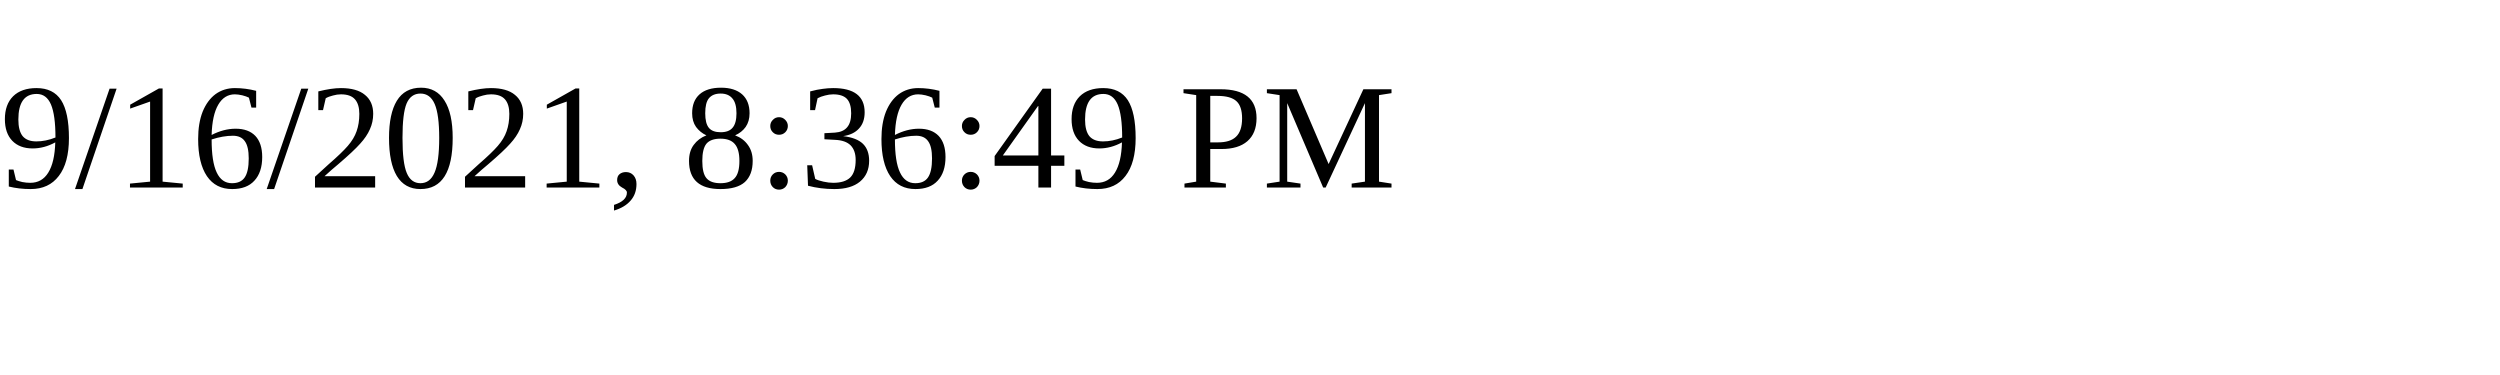
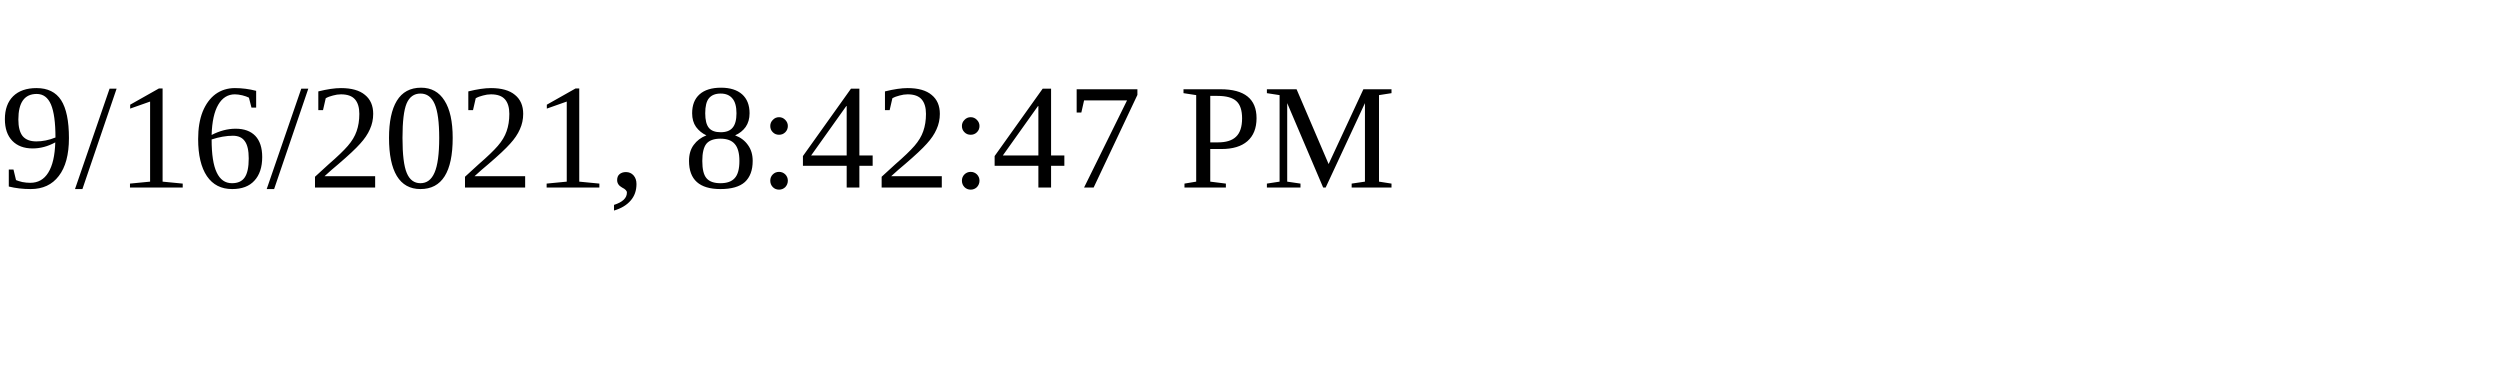
<svg xmlns="http://www.w3.org/2000/svg" height="30" width="200">
-   <text x="0" y="15">9/16/2021, 8:36:49 PM</text>
+   <text x="0" y="15">9/16/2021, 8:42:47 PM</text>
</svg>
